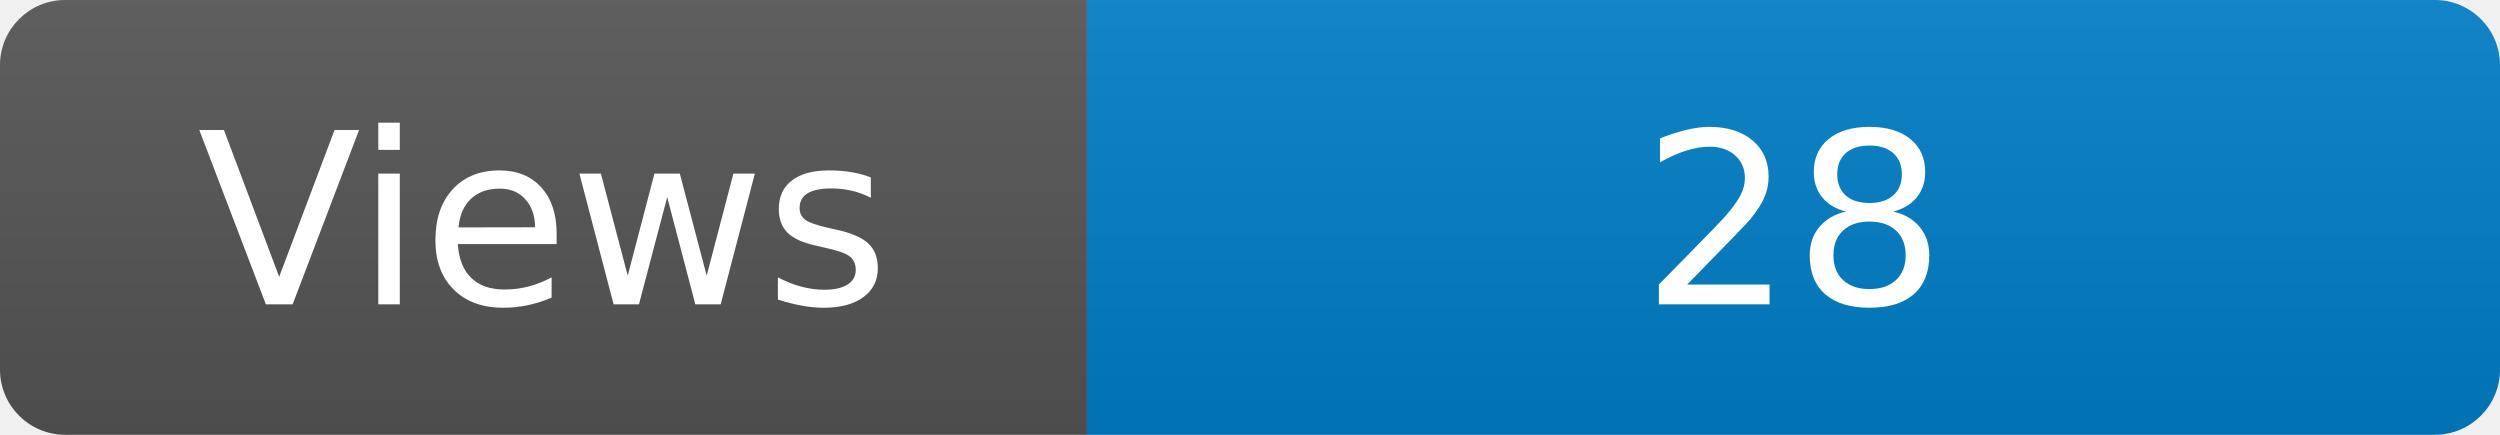
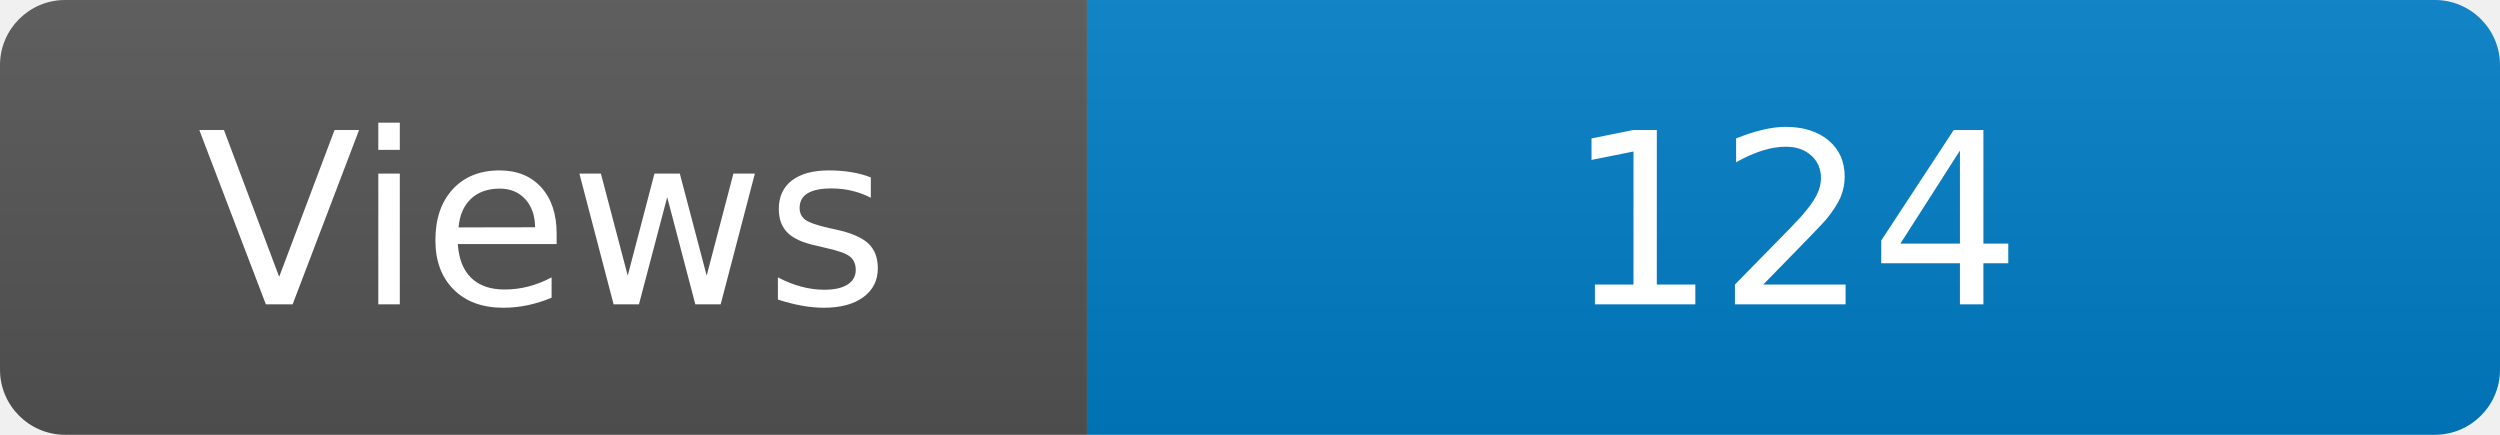
<svg xmlns="http://www.w3.org/2000/svg" width="115" height="20" role="img" aria-label="Maintained?: yes">
  <linearGradient id="s" x2="0" y2="100%">
    <stop offset="0" stop-color="#bbb" stop-opacity=".1" />
    <stop offset="1" stop-opacity=".1" />
  </linearGradient>
  <clipPath id="r">
    <rect width="115" height="20" rx="3" fill="#fff" />
  </clipPath>
  <g clip-path="url(#r)">
    <rect width="50" height="20" fill="#555" />
    <rect x="50" width="160" height="20" fill="#007ec6" />
    <rect width="115" height="20" fill="url(#s)" />
  </g>
  <g fill="#fff" text-anchor="middle" font-family="Verdana,Geneva,DejaVu Sans,sans-serif" font-size="110">
    <text x="250" y="140" transform="scale(.1)" fill="#fff">Views</text>
-     <text x="825" y="140" transform="scale(.1)" fill="#fff">28</text>
+     <text x="825" y="140" transform="scale(.1)" fill="#fff">124</text>
  </g>
</svg>
